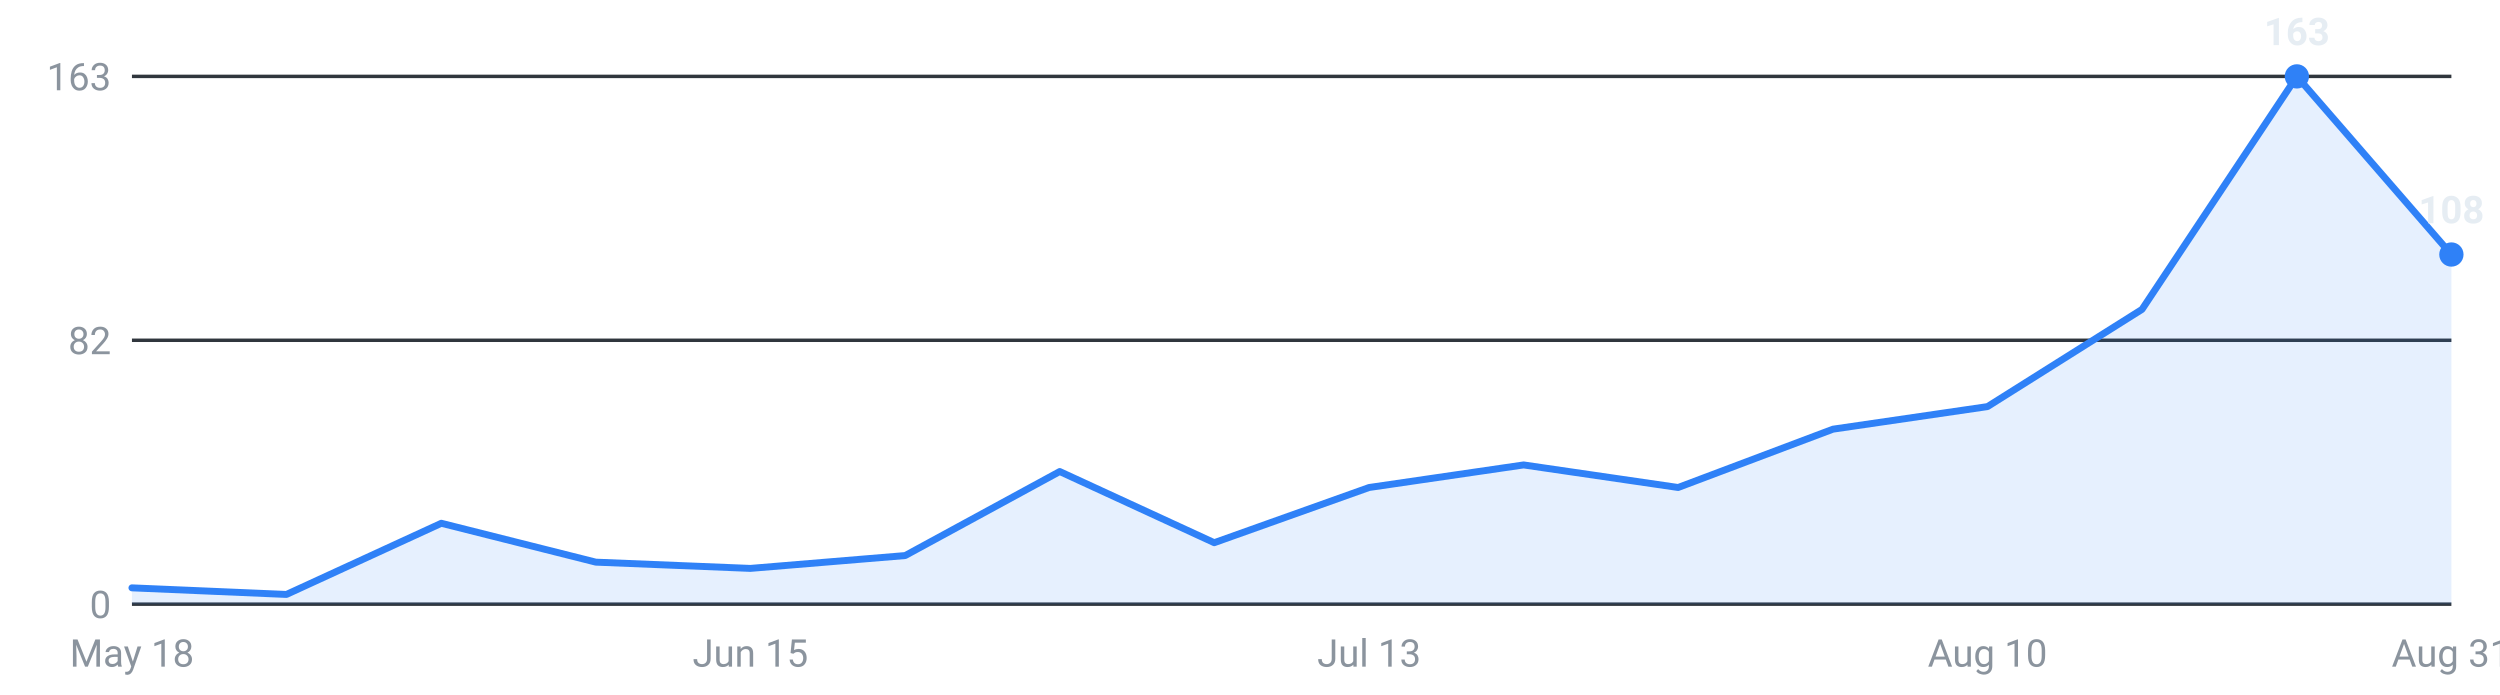
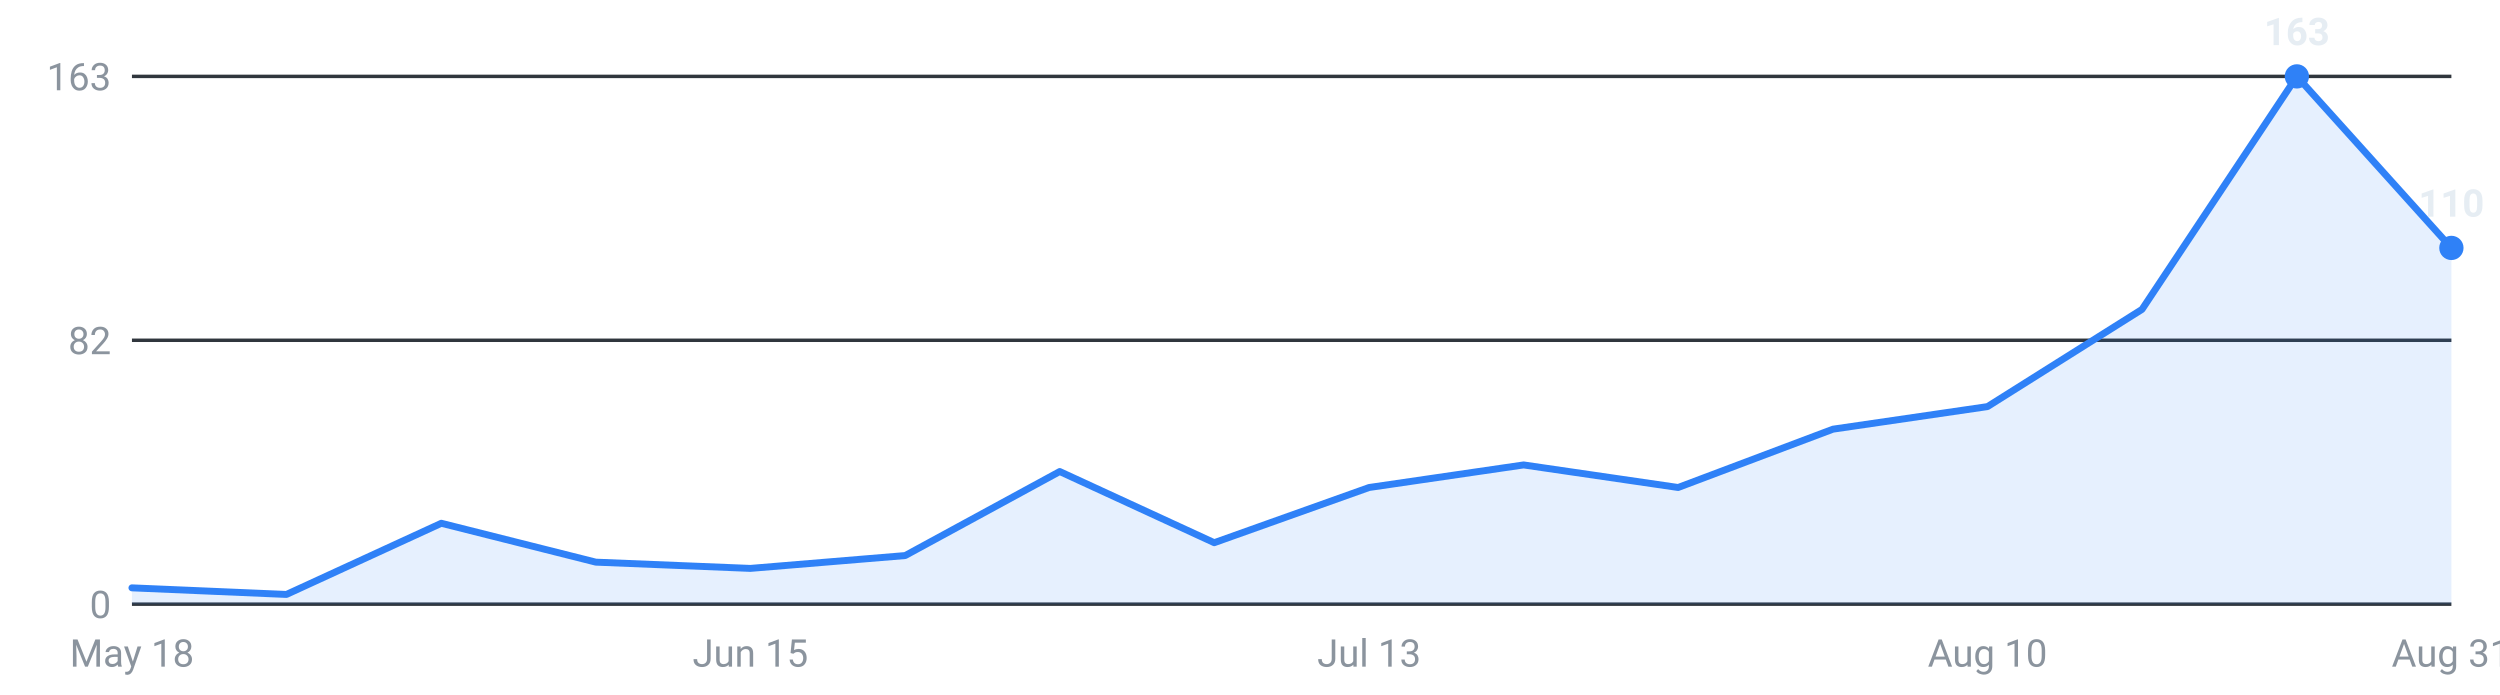
<svg xmlns="http://www.w3.org/2000/svg" viewBox="0 0 720 200" width="720" height="200" role="img" aria-label="Internships posted per week, last 16 weeks">
  <g font-family="-apple-system,Segoe UI,Roboto,sans-serif" font-size="11">
    <line x1="38" y1="174.0" x2="706" y2="174.0" stroke="#30363d" stroke-width="1" />
    <text x="32" y="178.0" text-anchor="end" fill="#8b949e">0</text>
    <line x1="38" y1="98.0" x2="706" y2="98.0" stroke="#30363d" stroke-width="1" />
    <text x="32" y="102.0" text-anchor="end" fill="#8b949e">82</text>
    <line x1="38" y1="22.0" x2="706" y2="22.0" stroke="#30363d" stroke-width="1" />
    <text x="32" y="26.0" text-anchor="end" fill="#8b949e">163</text>
-     <path d="M38.0,174 L38.0,169.3 L82.5,171.2 L127.1,150.7 L171.6,161.9 L216.1,163.7 L260.7,160.0 L305.2,135.8 L349.7,156.3 L394.3,140.4 L438.8,133.9 L483.3,140.4 L527.9,123.6 L572.4,117.1 L616.9,89.1 L661.5,22.0 L706.0,73.3 L706.0,174 Z" fill="#2f81f7" fill-opacity="0.12" />
-     <polyline points="38.0,169.3 82.5,171.2 127.1,150.7 171.6,161.9 216.1,163.7 260.7,160.0 305.2,135.8 349.7,156.3 394.3,140.4 438.8,133.9 483.3,140.4 527.9,123.6 572.4,117.1 616.9,89.1 661.5,22.0 706.0,73.3" fill="none" stroke="#2f81f7" stroke-width="2" stroke-linejoin="round" stroke-linecap="round" />
+     <path d="M38.0,174 L38.0,169.3 L82.5,171.2 L127.1,150.7 L171.6,161.9 L216.1,163.7 L260.7,160.0 L305.2,135.8 L349.7,156.3 L394.3,140.4 L438.8,133.9 L483.3,140.4 L527.9,123.6 L572.4,117.1 L616.9,89.1 L661.5,22.0 L706.0,71.4 L706.0,174 Z" fill="#2f81f7" fill-opacity="0.12" />
+     <polyline points="38.0,169.3 82.5,171.2 127.1,150.7 171.6,161.9 216.1,163.7 260.7,160.0 305.2,135.8 349.7,156.3 394.3,140.4 438.8,133.9 483.3,140.4 527.9,123.6 572.4,117.1 616.9,89.1 661.5,22.0 706.0,71.4" fill="none" stroke="#2f81f7" stroke-width="2" stroke-linejoin="round" stroke-linecap="round" />
    <circle cx="661.5" cy="22.0" r="3.5" fill="#2f81f7" />
    <text x="661.5" y="13.0" text-anchor="middle" fill="#e6edf3" font-weight="600">163</text>
-     <circle cx="706.0" cy="73.3" r="3.5" fill="#2f81f7" />
-     <text x="706.0" y="64.3" text-anchor="middle" fill="#e6edf3" font-weight="600">108</text>
+     <circle cx="706.0" cy="71.4" r="3.5" fill="#2f81f7" />
+     <text x="706.0" y="62.4" text-anchor="middle" fill="#e6edf3" font-weight="600">110</text>
    <text x="38.0" y="192" text-anchor="middle" fill="#8b949e">May 18</text>
    <text x="216.1" y="192" text-anchor="middle" fill="#8b949e">Jun 15</text>
    <text x="394.3" y="192" text-anchor="middle" fill="#8b949e">Jul 13</text>
    <text x="572.4" y="192" text-anchor="middle" fill="#8b949e">Aug 10</text>
    <text x="706.0" y="192" text-anchor="middle" fill="#8b949e">Aug 31</text>
  </g>
</svg>
